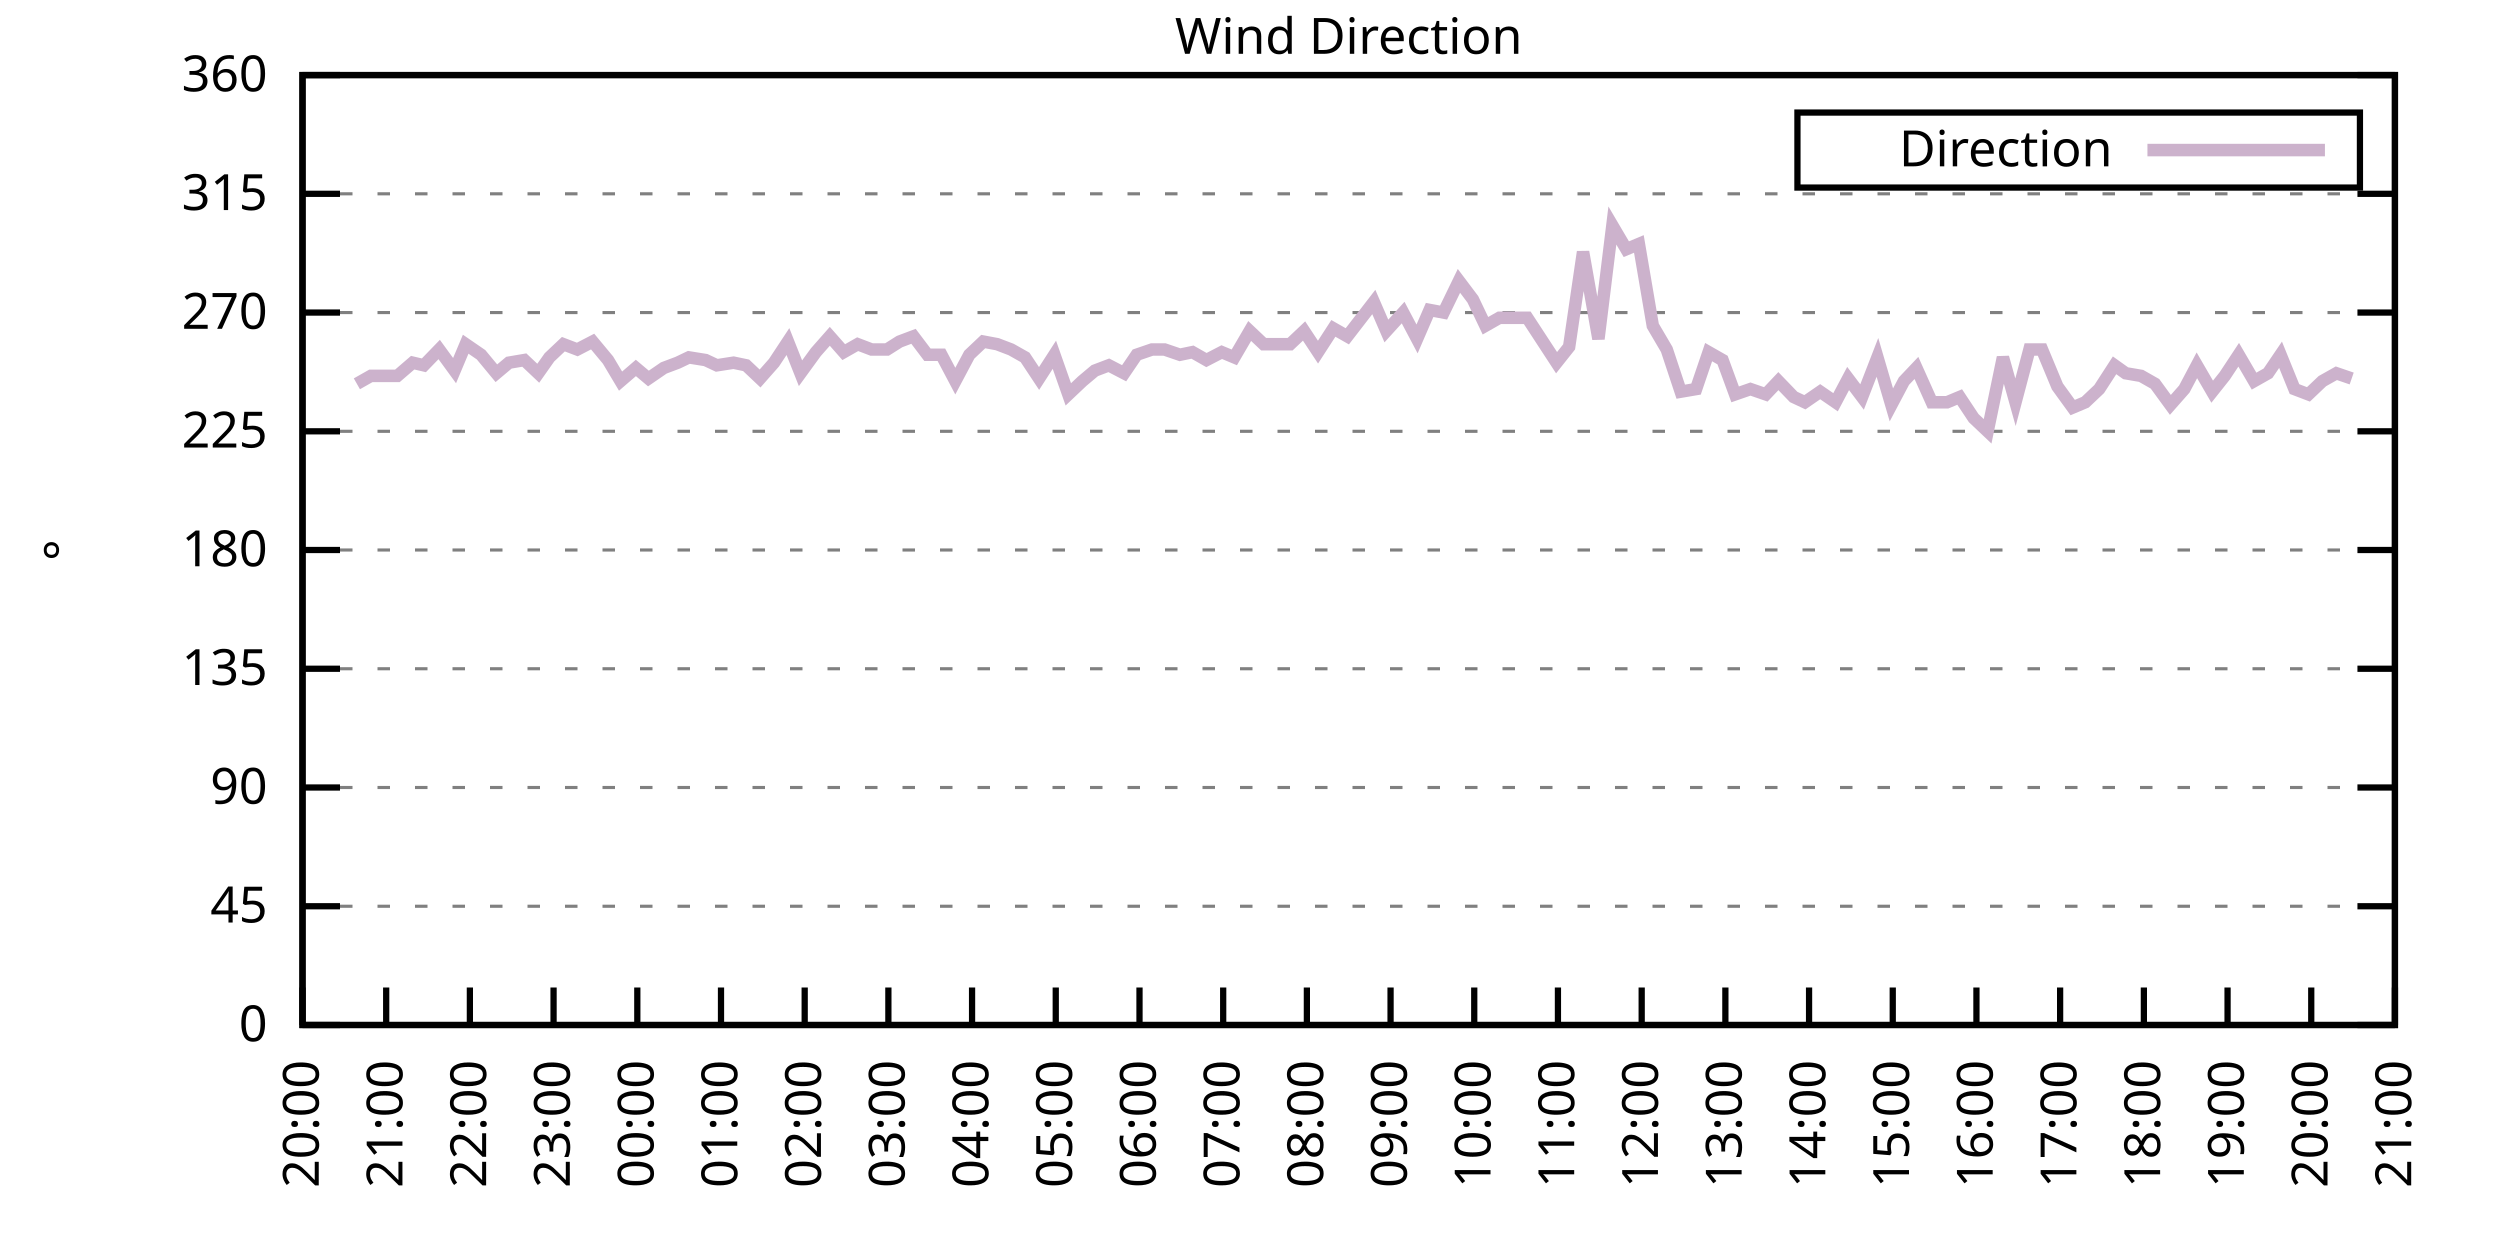
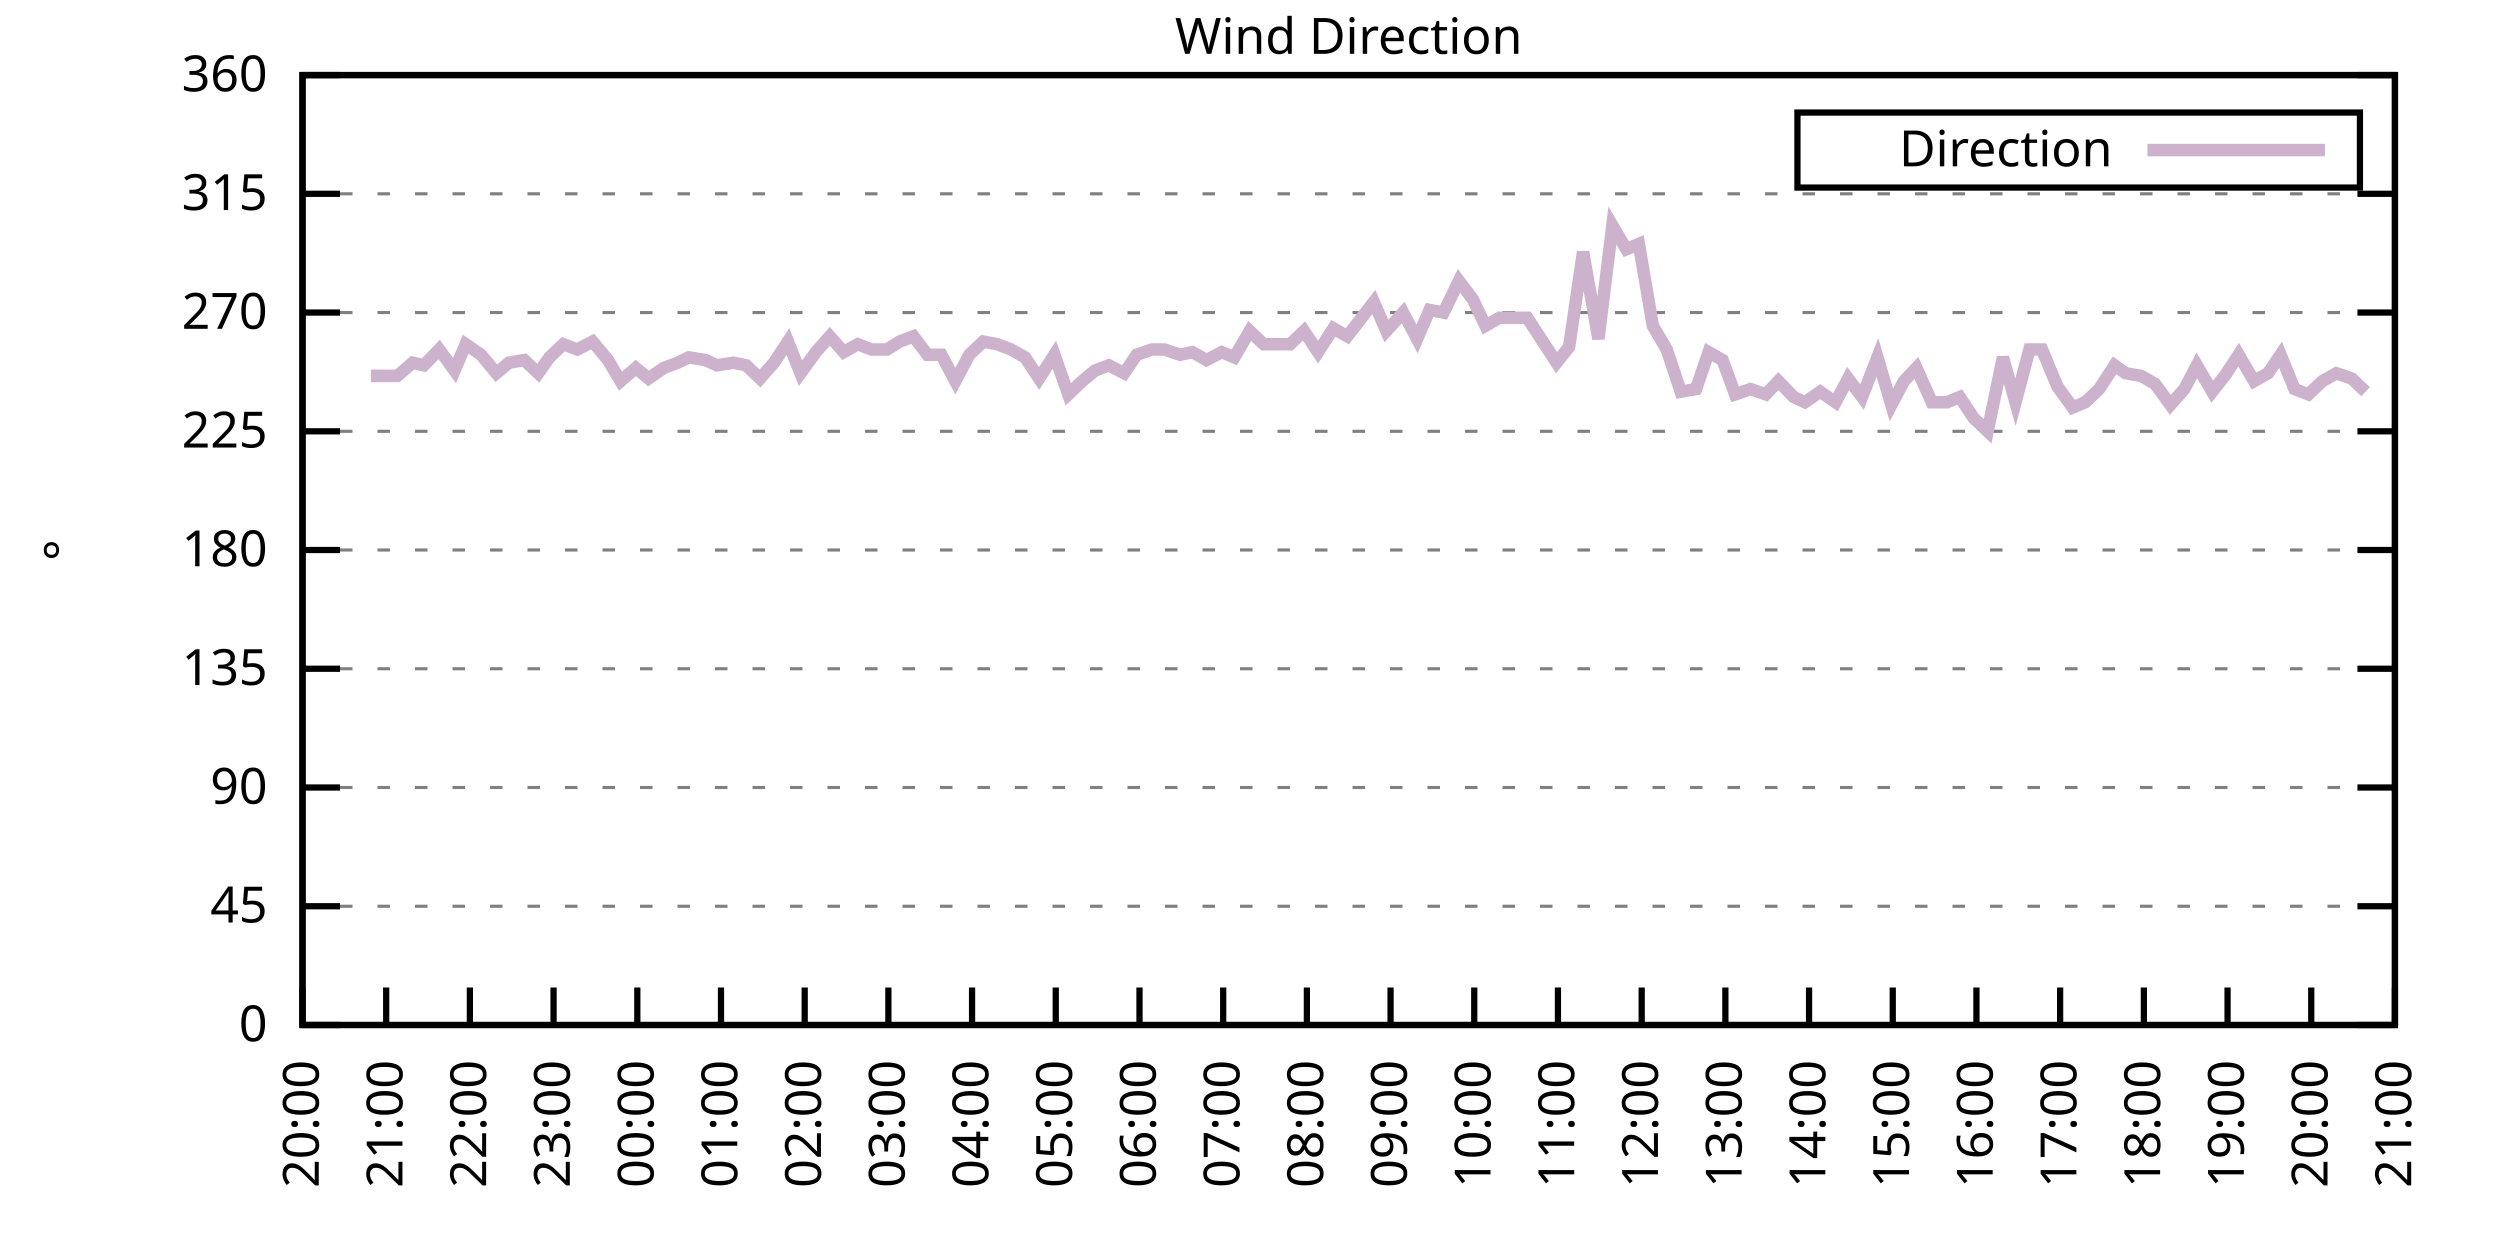
<svg xmlns="http://www.w3.org/2000/svg" xmlns:xlink="http://www.w3.org/1999/xlink" width="400" height="200" viewBox="0 0 400 200">
  <g id="gnuplot_canvas">
    <rect x="0" y="0" width="400" height="200" fill="none" />
    <defs>
      <circle id="gpDot" r="0.5" stroke-width="0.5" stroke="currentColor" />
      <path id="gpPt0" stroke-width="0.333" stroke="currentColor" d="M-1,0 h2 M0,-1 v2" />
      <path id="gpPt1" stroke-width="0.333" stroke="currentColor" d="M-1,-1 L1,1 M1,-1 L-1,1" />
      <path id="gpPt2" stroke-width="0.333" stroke="currentColor" d="M-1,0 L1,0 M0,-1 L0,1 M-1,-1 L1,1 M-1,1 L1,-1" />
      <rect id="gpPt3" stroke-width="0.333" stroke="currentColor" x="-1" y="-1" width="2" height="2" />
      <rect id="gpPt4" stroke-width="0.333" stroke="currentColor" fill="currentColor" x="-1" y="-1" width="2" height="2" />
      <circle id="gpPt5" stroke-width="0.333" stroke="currentColor" cx="0" cy="0" r="1" />
      <use xlink:href="#gpPt5" id="gpPt6" fill="currentColor" stroke="none" />
      <path id="gpPt7" stroke-width="0.333" stroke="currentColor" d="M0,-1.33 L-1.33,0.67 L1.33,0.67 z" />
      <use xlink:href="#gpPt7" id="gpPt8" fill="currentColor" stroke="none" />
      <use xlink:href="#gpPt7" id="gpPt9" stroke="currentColor" transform="rotate(180)" />
      <use xlink:href="#gpPt9" id="gpPt10" fill="currentColor" stroke="none" />
      <use xlink:href="#gpPt3" id="gpPt11" stroke="currentColor" transform="rotate(45)" />
      <use xlink:href="#gpPt11" id="gpPt12" fill="currentColor" stroke="none" />
      <path id="gpPt13" stroke-width="0.333" stroke="currentColor" d="M0,1.330 L1.265,0.411 L0.782,-1.067 L-0.782,-1.076 L-1.265,0.411 z" />
      <use xlink:href="#gpPt13" id="gpPt14" fill="currentColor" stroke="none" />
      <filter id="textbox" filterUnits="objectBoundingBox" x="0" y="0" height="1" width="1">
        <feFlood flood-color="white" flood-opacity="1" result="bgnd" />
        <feComposite in="SourceGraphic" in2="bgnd" operator="atop" />
      </filter>
      <filter id="greybox" filterUnits="objectBoundingBox" x="0" y="0" height="1" width="1">
        <feFlood flood-color="lightgrey" flood-opacity="1" result="grey" />
        <feComposite in="SourceGraphic" in2="grey" operator="atop" />
      </filter>
    </defs>
    <g fill="none" color="white" stroke="currentColor" stroke-width="1.00" stroke-linecap="butt" stroke-linejoin="miter">
</g>
    <g fill="none" color="black" stroke="currentColor" stroke-width="1.00" stroke-linecap="butt" stroke-linejoin="miter">
      <g stroke="none" shape-rendering="crispEdges">
        <polygon fill="rgb(255, 255, 255)" points="48.40,164.00 383.18,164.00 383.18,12.02 48.40,12.02 " />
      </g>
    </g>
    <g fill="none" color="black" stroke="currentColor" stroke-width="1.00" stroke-linecap="butt" stroke-linejoin="miter">
</g>
    <g fill="none" color="black" stroke="black" stroke-width="0.50" stroke-linecap="butt" stroke-linejoin="miter">
</g>
    <g fill="none" color="gray" stroke="currentColor" stroke-width="0.50" stroke-linecap="butt" stroke-linejoin="miter">
      <path stroke="gray" stroke-dasharray="2,4" class="gridline" d="M48.40,164.00 L383.19,164.00  " />
    </g>
    <g fill="none" color="gray" stroke="gray" stroke-width="1.00" stroke-linecap="butt" stroke-linejoin="miter">
</g>
    <g fill="none" color="black" stroke="currentColor" stroke-width="1.00" stroke-linecap="butt" stroke-linejoin="miter">
      <path stroke="black" d="M48.40,164.00 L54.40,164.00 M383.19,164.00 L377.19,164.00  " />
      <g transform="translate(42.80,166.60)" stroke="none" fill="black" font-family="Sans" font-size="8.00" text-anchor="end">
        <text>
          <tspan font-family="Sans"> 0</tspan>
        </text>
      </g>
    </g>
    <g fill="none" color="black" stroke="currentColor" stroke-width="1.00" stroke-linecap="butt" stroke-linejoin="miter">
</g>
    <g fill="none" color="black" stroke="black" stroke-width="0.50" stroke-linecap="butt" stroke-linejoin="miter">
</g>
    <g fill="none" color="gray" stroke="currentColor" stroke-width="0.50" stroke-linecap="butt" stroke-linejoin="miter">
      <path stroke="gray" stroke-dasharray="2,4" class="gridline" d="M48.40,145.00 L383.19,145.00  " />
    </g>
    <g fill="none" color="gray" stroke="gray" stroke-width="1.00" stroke-linecap="butt" stroke-linejoin="miter">
</g>
    <g fill="none" color="black" stroke="currentColor" stroke-width="1.00" stroke-linecap="butt" stroke-linejoin="miter">
      <path stroke="black" d="M48.40,145.00 L54.40,145.00 M383.19,145.00 L377.19,145.00  " />
      <g transform="translate(42.80,147.60)" stroke="none" fill="black" font-family="Sans" font-size="8.00" text-anchor="end">
        <text>
          <tspan font-family="Sans"> 45</tspan>
        </text>
      </g>
    </g>
    <g fill="none" color="black" stroke="currentColor" stroke-width="1.00" stroke-linecap="butt" stroke-linejoin="miter">
</g>
    <g fill="none" color="black" stroke="black" stroke-width="0.50" stroke-linecap="butt" stroke-linejoin="miter">
</g>
    <g fill="none" color="gray" stroke="currentColor" stroke-width="0.50" stroke-linecap="butt" stroke-linejoin="miter">
      <path stroke="gray" stroke-dasharray="2,4" class="gridline" d="M48.40,126.00 L383.19,126.00  " />
    </g>
    <g fill="none" color="gray" stroke="gray" stroke-width="1.00" stroke-linecap="butt" stroke-linejoin="miter">
</g>
    <g fill="none" color="black" stroke="currentColor" stroke-width="1.00" stroke-linecap="butt" stroke-linejoin="miter">
      <path stroke="black" d="M48.40,126.00 L54.40,126.00 M383.19,126.00 L377.19,126.00  " />
      <g transform="translate(42.80,128.60)" stroke="none" fill="black" font-family="Sans" font-size="8.00" text-anchor="end">
        <text>
          <tspan font-family="Sans"> 90</tspan>
        </text>
      </g>
    </g>
    <g fill="none" color="black" stroke="currentColor" stroke-width="1.00" stroke-linecap="butt" stroke-linejoin="miter">
</g>
    <g fill="none" color="black" stroke="black" stroke-width="0.50" stroke-linecap="butt" stroke-linejoin="miter">
</g>
    <g fill="none" color="gray" stroke="currentColor" stroke-width="0.50" stroke-linecap="butt" stroke-linejoin="miter">
      <path stroke="gray" stroke-dasharray="2,4" class="gridline" d="M48.40,107.00 L383.19,107.00  " />
    </g>
    <g fill="none" color="gray" stroke="gray" stroke-width="1.00" stroke-linecap="butt" stroke-linejoin="miter">
</g>
    <g fill="none" color="black" stroke="currentColor" stroke-width="1.00" stroke-linecap="butt" stroke-linejoin="miter">
      <path stroke="black" d="M48.40,107.00 L54.40,107.00 M383.19,107.00 L377.19,107.00  " />
      <g transform="translate(42.80,109.60)" stroke="none" fill="black" font-family="Sans" font-size="8.00" text-anchor="end">
        <text>
          <tspan font-family="Sans"> 135</tspan>
        </text>
      </g>
    </g>
    <g fill="none" color="black" stroke="currentColor" stroke-width="1.00" stroke-linecap="butt" stroke-linejoin="miter">
</g>
    <g fill="none" color="black" stroke="black" stroke-width="0.50" stroke-linecap="butt" stroke-linejoin="miter">
</g>
    <g fill="none" color="gray" stroke="currentColor" stroke-width="0.50" stroke-linecap="butt" stroke-linejoin="miter">
      <path stroke="gray" stroke-dasharray="2,4" class="gridline" d="M48.40,88.00 L383.19,88.00  " />
    </g>
    <g fill="none" color="gray" stroke="gray" stroke-width="1.00" stroke-linecap="butt" stroke-linejoin="miter">
</g>
    <g fill="none" color="black" stroke="currentColor" stroke-width="1.00" stroke-linecap="butt" stroke-linejoin="miter">
      <path stroke="black" d="M48.40,88.00 L54.40,88.00 M383.19,88.00 L377.19,88.00  " />
      <g transform="translate(42.80,90.60)" stroke="none" fill="black" font-family="Sans" font-size="8.00" text-anchor="end">
        <text>
          <tspan font-family="Sans"> 180</tspan>
        </text>
      </g>
    </g>
    <g fill="none" color="black" stroke="currentColor" stroke-width="1.00" stroke-linecap="butt" stroke-linejoin="miter">
</g>
    <g fill="none" color="black" stroke="black" stroke-width="0.50" stroke-linecap="butt" stroke-linejoin="miter">
</g>
    <g fill="none" color="gray" stroke="currentColor" stroke-width="0.50" stroke-linecap="butt" stroke-linejoin="miter">
      <path stroke="gray" stroke-dasharray="2,4" class="gridline" d="M48.40,69.01 L383.19,69.01  " />
    </g>
    <g fill="none" color="gray" stroke="gray" stroke-width="1.00" stroke-linecap="butt" stroke-linejoin="miter">
</g>
    <g fill="none" color="black" stroke="currentColor" stroke-width="1.00" stroke-linecap="butt" stroke-linejoin="miter">
      <path stroke="black" d="M48.40,69.01 L54.40,69.01 M383.19,69.01 L377.19,69.01  " />
      <g transform="translate(42.80,71.61)" stroke="none" fill="black" font-family="Sans" font-size="8.00" text-anchor="end">
        <text>
          <tspan font-family="Sans"> 225</tspan>
        </text>
      </g>
    </g>
    <g fill="none" color="black" stroke="currentColor" stroke-width="1.00" stroke-linecap="butt" stroke-linejoin="miter">
</g>
    <g fill="none" color="black" stroke="black" stroke-width="0.50" stroke-linecap="butt" stroke-linejoin="miter">
</g>
    <g fill="none" color="gray" stroke="currentColor" stroke-width="0.50" stroke-linecap="butt" stroke-linejoin="miter">
      <path stroke="gray" stroke-dasharray="2,4" class="gridline" d="M48.40,50.01 L383.19,50.01  " />
    </g>
    <g fill="none" color="gray" stroke="gray" stroke-width="1.00" stroke-linecap="butt" stroke-linejoin="miter">
</g>
    <g fill="none" color="black" stroke="currentColor" stroke-width="1.00" stroke-linecap="butt" stroke-linejoin="miter">
      <path stroke="black" d="M48.40,50.01 L54.40,50.01 M383.19,50.01 L377.19,50.01  " />
      <g transform="translate(42.80,52.61)" stroke="none" fill="black" font-family="Sans" font-size="8.00" text-anchor="end">
        <text>
          <tspan font-family="Sans"> 270</tspan>
        </text>
      </g>
    </g>
    <g fill="none" color="black" stroke="currentColor" stroke-width="1.00" stroke-linecap="butt" stroke-linejoin="miter">
</g>
    <g fill="none" color="black" stroke="black" stroke-width="0.50" stroke-linecap="butt" stroke-linejoin="miter">
</g>
    <g fill="none" color="gray" stroke="currentColor" stroke-width="0.50" stroke-linecap="butt" stroke-linejoin="miter">
      <path stroke="gray" stroke-dasharray="2,4" class="gridline" d="M48.40,31.01 L383.19,31.01  " />
    </g>
    <g fill="none" color="gray" stroke="gray" stroke-width="1.00" stroke-linecap="butt" stroke-linejoin="miter">
</g>
    <g fill="none" color="black" stroke="currentColor" stroke-width="1.00" stroke-linecap="butt" stroke-linejoin="miter">
      <path stroke="black" d="M48.40,31.01 L54.40,31.01 M383.19,31.01 L377.19,31.01  " />
      <g transform="translate(42.80,33.61)" stroke="none" fill="black" font-family="Sans" font-size="8.00" text-anchor="end">
        <text>
          <tspan font-family="Sans"> 315</tspan>
        </text>
      </g>
    </g>
    <g fill="none" color="black" stroke="currentColor" stroke-width="1.00" stroke-linecap="butt" stroke-linejoin="miter">
</g>
    <g fill="none" color="black" stroke="black" stroke-width="0.50" stroke-linecap="butt" stroke-linejoin="miter">
</g>
    <g fill="none" color="gray" stroke="currentColor" stroke-width="0.50" stroke-linecap="butt" stroke-linejoin="miter">
      <path stroke="gray" stroke-dasharray="2,4" class="gridline" d="M48.40,12.01 L383.19,12.01  " />
    </g>
    <g fill="none" color="gray" stroke="gray" stroke-width="1.00" stroke-linecap="butt" stroke-linejoin="miter">
</g>
    <g fill="none" color="black" stroke="currentColor" stroke-width="1.00" stroke-linecap="butt" stroke-linejoin="miter">
      <path stroke="black" d="M48.40,12.01 L54.40,12.01 M383.19,12.01 L377.19,12.01  " />
      <g transform="translate(42.80,14.61)" stroke="none" fill="black" font-family="Sans" font-size="8.00" text-anchor="end">
        <text>
          <tspan font-family="Sans"> 360</tspan>
        </text>
      </g>
    </g>
    <g fill="none" color="black" stroke="currentColor" stroke-width="1.00" stroke-linecap="butt" stroke-linejoin="miter">
      <path stroke="black" d="M48.40,164.00 L48.40,158.00  " />
      <g transform="translate(51.00,169.60) rotate(270.00)" stroke="none" fill="black" font-family="Sans" font-size="8.00" text-anchor="end">
        <text>
          <tspan font-family="Sans">20:00</tspan>
        </text>
      </g>
    </g>
    <g fill="none" color="black" stroke="currentColor" stroke-width="1.00" stroke-linecap="butt" stroke-linejoin="miter">
      <path stroke="black" d="M61.79,164.00 L61.79,158.00  " />
      <g transform="translate(64.39,169.60) rotate(270.00)" stroke="none" fill="black" font-family="Sans" font-size="8.00" text-anchor="end">
        <text>
          <tspan font-family="Sans">21:00</tspan>
        </text>
      </g>
    </g>
    <g fill="none" color="black" stroke="currentColor" stroke-width="1.00" stroke-linecap="butt" stroke-linejoin="miter">
      <path stroke="black" d="M75.18,164.00 L75.18,158.00  " />
      <g transform="translate(77.78,169.60) rotate(270.00)" stroke="none" fill="black" font-family="Sans" font-size="8.00" text-anchor="end">
        <text>
          <tspan font-family="Sans">22:00</tspan>
        </text>
      </g>
    </g>
    <g fill="none" color="black" stroke="currentColor" stroke-width="1.00" stroke-linecap="butt" stroke-linejoin="miter">
      <path stroke="black" d="M88.57,164.00 L88.57,158.00  " />
      <g transform="translate(91.17,169.60) rotate(270.00)" stroke="none" fill="black" font-family="Sans" font-size="8.00" text-anchor="end">
        <text>
          <tspan font-family="Sans">23:00</tspan>
        </text>
      </g>
    </g>
    <g fill="none" color="black" stroke="currentColor" stroke-width="1.00" stroke-linecap="butt" stroke-linejoin="miter">
      <path stroke="black" d="M101.97,164.00 L101.97,158.00  " />
      <g transform="translate(104.57,169.60) rotate(270.00)" stroke="none" fill="black" font-family="Sans" font-size="8.00" text-anchor="end">
        <text>
          <tspan font-family="Sans">00:00</tspan>
        </text>
      </g>
    </g>
    <g fill="none" color="black" stroke="currentColor" stroke-width="1.00" stroke-linecap="butt" stroke-linejoin="miter">
      <path stroke="black" d="M115.36,164.00 L115.36,158.00  " />
      <g transform="translate(117.96,169.60) rotate(270.00)" stroke="none" fill="black" font-family="Sans" font-size="8.00" text-anchor="end">
        <text>
          <tspan font-family="Sans">01:00</tspan>
        </text>
      </g>
    </g>
    <g fill="none" color="black" stroke="currentColor" stroke-width="1.00" stroke-linecap="butt" stroke-linejoin="miter">
      <path stroke="black" d="M128.75,164.00 L128.75,158.00  " />
      <g transform="translate(131.35,169.60) rotate(270.00)" stroke="none" fill="black" font-family="Sans" font-size="8.00" text-anchor="end">
        <text>
          <tspan font-family="Sans">02:00</tspan>
        </text>
      </g>
    </g>
    <g fill="none" color="black" stroke="currentColor" stroke-width="1.00" stroke-linecap="butt" stroke-linejoin="miter">
      <path stroke="black" d="M142.14,164.00 L142.14,158.00  " />
      <g transform="translate(144.74,169.60) rotate(270.00)" stroke="none" fill="black" font-family="Sans" font-size="8.00" text-anchor="end">
        <text>
          <tspan font-family="Sans">03:00</tspan>
        </text>
      </g>
    </g>
    <g fill="none" color="black" stroke="currentColor" stroke-width="1.00" stroke-linecap="butt" stroke-linejoin="miter">
      <path stroke="black" d="M155.53,164.00 L155.53,158.00  " />
      <g transform="translate(158.13,169.60) rotate(270.00)" stroke="none" fill="black" font-family="Sans" font-size="8.00" text-anchor="end">
        <text>
          <tspan font-family="Sans">04:00</tspan>
        </text>
      </g>
    </g>
    <g fill="none" color="black" stroke="currentColor" stroke-width="1.00" stroke-linecap="butt" stroke-linejoin="miter">
      <path stroke="black" d="M168.92,164.00 L168.92,158.00  " />
      <g transform="translate(171.52,169.60) rotate(270.00)" stroke="none" fill="black" font-family="Sans" font-size="8.00" text-anchor="end">
        <text>
          <tspan font-family="Sans">05:00</tspan>
        </text>
      </g>
    </g>
    <g fill="none" color="black" stroke="currentColor" stroke-width="1.00" stroke-linecap="butt" stroke-linejoin="miter">
      <path stroke="black" d="M182.32,164.00 L182.32,158.00  " />
      <g transform="translate(184.92,169.60) rotate(270.00)" stroke="none" fill="black" font-family="Sans" font-size="8.00" text-anchor="end">
        <text>
          <tspan font-family="Sans">06:00</tspan>
        </text>
      </g>
    </g>
    <g fill="none" color="black" stroke="currentColor" stroke-width="1.00" stroke-linecap="butt" stroke-linejoin="miter">
      <path stroke="black" d="M195.71,164.00 L195.71,158.00  " />
      <g transform="translate(198.31,169.60) rotate(270.00)" stroke="none" fill="black" font-family="Sans" font-size="8.00" text-anchor="end">
        <text>
          <tspan font-family="Sans">07:00</tspan>
        </text>
      </g>
    </g>
    <g fill="none" color="black" stroke="currentColor" stroke-width="1.00" stroke-linecap="butt" stroke-linejoin="miter">
      <path stroke="black" d="M209.10,164.00 L209.10,158.00  " />
      <g transform="translate(211.70,169.60) rotate(270.00)" stroke="none" fill="black" font-family="Sans" font-size="8.00" text-anchor="end">
        <text>
          <tspan font-family="Sans">08:00</tspan>
        </text>
      </g>
    </g>
    <g fill="none" color="black" stroke="currentColor" stroke-width="1.00" stroke-linecap="butt" stroke-linejoin="miter">
      <path stroke="black" d="M222.49,164.00 L222.49,158.00  " />
      <g transform="translate(225.09,169.60) rotate(270.00)" stroke="none" fill="black" font-family="Sans" font-size="8.00" text-anchor="end">
        <text>
          <tspan font-family="Sans">09:00</tspan>
        </text>
      </g>
    </g>
    <g fill="none" color="black" stroke="currentColor" stroke-width="1.00" stroke-linecap="butt" stroke-linejoin="miter">
      <path stroke="black" d="M235.88,164.00 L235.88,158.00  " />
      <g transform="translate(238.48,169.60) rotate(270.00)" stroke="none" fill="black" font-family="Sans" font-size="8.00" text-anchor="end">
        <text>
          <tspan font-family="Sans">10:00</tspan>
        </text>
      </g>
    </g>
    <g fill="none" color="black" stroke="currentColor" stroke-width="1.00" stroke-linecap="butt" stroke-linejoin="miter">
      <path stroke="black" d="M249.27,164.00 L249.27,158.00  " />
      <g transform="translate(251.87,169.60) rotate(270.00)" stroke="none" fill="black" font-family="Sans" font-size="8.00" text-anchor="end">
        <text>
          <tspan font-family="Sans">11:00</tspan>
        </text>
      </g>
    </g>
    <g fill="none" color="black" stroke="currentColor" stroke-width="1.00" stroke-linecap="butt" stroke-linejoin="miter">
      <path stroke="black" d="M262.67,164.00 L262.67,158.00  " />
      <g transform="translate(265.27,169.60) rotate(270.00)" stroke="none" fill="black" font-family="Sans" font-size="8.00" text-anchor="end">
        <text>
          <tspan font-family="Sans">12:00</tspan>
        </text>
      </g>
    </g>
    <g fill="none" color="black" stroke="currentColor" stroke-width="1.00" stroke-linecap="butt" stroke-linejoin="miter">
      <path stroke="black" d="M276.06,164.00 L276.06,158.00  " />
      <g transform="translate(278.66,169.60) rotate(270.00)" stroke="none" fill="black" font-family="Sans" font-size="8.00" text-anchor="end">
        <text>
          <tspan font-family="Sans">13:00</tspan>
        </text>
      </g>
    </g>
    <g fill="none" color="black" stroke="currentColor" stroke-width="1.00" stroke-linecap="butt" stroke-linejoin="miter">
      <path stroke="black" d="M289.45,164.00 L289.45,158.00  " />
      <g transform="translate(292.05,169.60) rotate(270.00)" stroke="none" fill="black" font-family="Sans" font-size="8.00" text-anchor="end">
        <text>
          <tspan font-family="Sans">14:00</tspan>
        </text>
      </g>
    </g>
    <g fill="none" color="black" stroke="currentColor" stroke-width="1.00" stroke-linecap="butt" stroke-linejoin="miter">
      <path stroke="black" d="M302.84,164.00 L302.84,158.00  " />
      <g transform="translate(305.44,169.60) rotate(270.00)" stroke="none" fill="black" font-family="Sans" font-size="8.00" text-anchor="end">
        <text>
          <tspan font-family="Sans">15:00</tspan>
        </text>
      </g>
    </g>
    <g fill="none" color="black" stroke="currentColor" stroke-width="1.00" stroke-linecap="butt" stroke-linejoin="miter">
      <path stroke="black" d="M316.23,164.00 L316.23,158.00  " />
      <g transform="translate(318.83,169.60) rotate(270.00)" stroke="none" fill="black" font-family="Sans" font-size="8.00" text-anchor="end">
        <text>
          <tspan font-family="Sans">16:00</tspan>
        </text>
      </g>
    </g>
    <g fill="none" color="black" stroke="currentColor" stroke-width="1.00" stroke-linecap="butt" stroke-linejoin="miter">
      <path stroke="black" d="M329.62,164.00 L329.62,158.00  " />
      <g transform="translate(332.22,169.60) rotate(270.00)" stroke="none" fill="black" font-family="Sans" font-size="8.00" text-anchor="end">
        <text>
          <tspan font-family="Sans">17:00</tspan>
        </text>
      </g>
    </g>
    <g fill="none" color="black" stroke="currentColor" stroke-width="1.00" stroke-linecap="butt" stroke-linejoin="miter">
      <path stroke="black" d="M343.02,164.00 L343.02,158.00  " />
      <g transform="translate(345.62,169.60) rotate(270.00)" stroke="none" fill="black" font-family="Sans" font-size="8.00" text-anchor="end">
        <text>
          <tspan font-family="Sans">18:00</tspan>
        </text>
      </g>
    </g>
    <g fill="none" color="black" stroke="currentColor" stroke-width="1.00" stroke-linecap="butt" stroke-linejoin="miter">
      <path stroke="black" d="M356.41,164.00 L356.41,158.00  " />
      <g transform="translate(359.01,169.60) rotate(270.00)" stroke="none" fill="black" font-family="Sans" font-size="8.00" text-anchor="end">
        <text>
          <tspan font-family="Sans">19:00</tspan>
        </text>
      </g>
    </g>
    <g fill="none" color="black" stroke="currentColor" stroke-width="1.00" stroke-linecap="butt" stroke-linejoin="miter">
      <path stroke="black" d="M369.80,164.00 L369.80,158.00  " />
      <g transform="translate(372.40,169.60) rotate(270.00)" stroke="none" fill="black" font-family="Sans" font-size="8.00" text-anchor="end">
        <text>
          <tspan font-family="Sans">20:00</tspan>
        </text>
      </g>
    </g>
    <g fill="none" color="black" stroke="currentColor" stroke-width="1.00" stroke-linecap="butt" stroke-linejoin="miter">
      <path stroke="black" d="M383.19,164.00 L383.19,158.00  " />
      <g transform="translate(385.79,169.60) rotate(270.00)" stroke="none" fill="black" font-family="Sans" font-size="8.00" text-anchor="end">
        <text>
          <tspan font-family="Sans">21:00</tspan>
        </text>
      </g>
    </g>
    <g fill="none" color="black" stroke="currentColor" stroke-width="1.00" stroke-linecap="butt" stroke-linejoin="miter">
</g>
    <g fill="none" color="black" stroke="currentColor" stroke-width="1.00" stroke-linecap="butt" stroke-linejoin="miter">
      <path stroke="black" d="M48.40,12.01 L48.40,164.00 L383.19,164.00 L383.19,12.01 L48.40,12.01 Z  " />
    </g>
    <g fill="none" color="black" stroke="currentColor" stroke-width="1.00" stroke-linecap="butt" stroke-linejoin="miter">
</g>
    <g fill="none" color="black" stroke="currentColor" stroke-width="1.00" stroke-linecap="butt" stroke-linejoin="miter">
      <path stroke="black" d="M287.59,30.01 L287.59,18.01 L377.59,18.01 L377.59,30.01 L287.59,30.01 Z  " />
    </g>
    <g id="Wind_direction_plot_1">
      <g fill="none" color="white" stroke="black" stroke-width="2.00" stroke-linecap="butt" stroke-linejoin="miter">
</g>
      <g fill="none" color="black" stroke="currentColor" stroke-width="2.00" stroke-linecap="butt" stroke-linejoin="miter">
        <g transform="translate(337.99,26.61)" stroke="none" fill="black" font-family="Sans" font-size="8.00" text-anchor="end">
          <text>
            <tspan font-family="Sans">Direction</tspan>
          </text>
        </g>
      </g>
      <g fill="none" color="black" stroke="currentColor" stroke-width="2.00" stroke-linecap="butt" stroke-linejoin="miter">
-         <path stroke="rgb(204, 178, 204)" d="M343.59,24.01 L371.99,24.01 M57.10,61.41 L59.34,60.14 L61.35,60.14 L63.58,60.14 L66.03,58.03 L67.82,58.45   L70.27,55.92 L72.73,59.30 L74.51,55.07 L76.97,56.76 L79.42,59.72 L81.43,58.03 L83.89,57.61 L86.12,59.72   L87.91,57.18 L90.14,55.07 L92.37,55.92 L94.82,54.65 L97.28,57.61 L99.29,60.98 L101.74,58.87 L103.75,60.56   L106.21,58.87 L108.44,58.03 L110.22,57.18 L112.90,57.61 L114.69,58.45 L117.37,58.03 L119.38,58.45 L121.61,60.56   L123.84,58.03 L126.07,54.65 L128.08,59.72 L130.54,56.34 L132.77,53.81 L135.00,56.34 L137.23,55.07 L139.46,55.92   L141.92,55.92 L143.93,54.65 L146.16,53.81 L148.39,56.76 L150.62,56.76 L152.85,60.98 L155.09,56.76 L157.32,54.65   L159.55,55.07 L161.78,55.92 L164.01,57.18 L166.25,60.56 L168.70,56.76 L170.93,63.10 L173.17,60.98 L175.17,59.30   L177.41,58.45 L179.86,59.72 L181.87,56.76 L184.32,55.92 L186.33,55.92 L188.79,56.76 L190.80,56.34 L193.03,57.61   L195.48,56.34 L197.49,57.18 L199.95,52.96 L202.18,55.07 L204.19,55.07 L206.42,55.07 L208.65,52.96 L210.88,56.34   L213.34,52.54 L215.57,53.81 L219.81,48.32 L221.82,52.96 L224.50,50.01 L226.73,54.23 L228.74,49.59 L230.97,50.01   L233.43,44.94 L235.66,47.90 L237.67,52.12 L239.90,50.85 L242.36,50.85 L244.36,50.85 L249.05,58.03 L251.06,55.50   L253.29,40.30 L255.75,54.23 L257.98,36.08 L260.21,39.87 L262.22,39.03 L264.45,52.12 L266.68,55.92 L268.92,62.67   L271.37,62.25 L273.38,56.34 L275.61,57.61 L277.62,63.10 L280.07,62.25 L282.53,63.10 L284.54,60.98 L286.99,63.52   L288.78,64.36 L291.23,62.67 L293.69,64.36 L295.70,60.56 L297.93,63.52 L300.39,57.18 L302.62,64.78 L304.63,60.98   L306.63,58.87 L309.09,64.36 L311.54,64.36 L313.55,63.52 L315.79,66.90 L318.02,69.01 L320.47,57.18 L322.48,64.36   L324.71,55.92 L326.72,55.92 L329.18,61.83 L331.63,65.21 L333.64,64.36 L335.87,62.25 L338.33,58.45 L340.11,59.72   L342.57,60.14 L344.80,61.41 L347.26,64.78 L349.49,62.25 L351.50,58.45 L353.95,62.67 L355.96,60.14 L358.19,56.76   L360.65,60.98 L362.88,59.72 L364.89,56.76 L367.12,62.25 L369.35,63.10 L371.58,60.98 L373.82,59.72 L376.27,60.56    " />
+         <path stroke="rgb(204, 178, 204)" d="M343.59,24.01 L371.99,24.01 M59.34,60.14 L61.35,60.14 L63.58,60.14 L66.03,58.03 L67.82,58.45 L70.27,55.92   L72.73,59.30 L74.51,55.07 L76.97,56.76 L79.42,59.72 L81.43,58.03 L83.89,57.61 L86.12,59.72 L87.91,57.18   L90.14,55.07 L92.37,55.92 L94.82,54.65 L97.28,57.61 L99.29,60.98 L101.74,58.87 L103.75,60.56 L106.21,58.87   L108.44,58.03 L110.22,57.18 L112.90,57.61 L114.69,58.45 L117.37,58.03 L119.38,58.45 L121.61,60.56 L123.84,58.03   L126.07,54.65 L128.08,59.72 L130.54,56.34 L132.77,53.81 L135.00,56.34 L137.23,55.07 L139.46,55.92 L141.92,55.92   L143.93,54.65 L146.16,53.81 L148.39,56.76 L150.62,56.76 L152.85,60.98 L155.09,56.76 L157.32,54.65 L159.55,55.07   L161.78,55.92 L164.01,57.18 L166.25,60.56 L168.70,56.76 L170.93,63.10 L173.17,60.98 L175.17,59.30 L177.41,58.45   L179.86,59.72 L181.87,56.76 L184.32,55.92 L186.33,55.92 L188.79,56.76 L190.80,56.34 L193.03,57.61 L195.48,56.34   L197.49,57.18 L199.95,52.96 L202.18,55.07 L204.19,55.07 L206.42,55.07 L208.65,52.96 L210.88,56.34 L213.34,52.54   L215.57,53.81 L219.81,48.32 L221.82,52.96 L224.50,50.01 L226.73,54.23 L228.74,49.59 L230.97,50.01 L233.43,44.94   L235.66,47.90 L237.67,52.12 L239.90,50.85 L242.36,50.85 L244.36,50.85 L249.05,58.03 L251.06,55.50 L253.29,40.30   L255.75,54.23 L257.98,36.08 L260.21,39.87 L262.22,39.03 L264.45,52.12 L266.68,55.92 L268.92,62.67 L271.37,62.25   L273.38,56.34 L275.61,57.61 L277.62,63.10 L280.07,62.25 L282.53,63.10 L284.54,60.98 L286.99,63.52 L288.78,64.36   L291.23,62.67 L293.69,64.36 L295.70,60.56 L297.93,63.52 L300.39,57.18 L302.62,64.78 L304.63,60.98 L306.63,58.87   L309.09,64.36 L311.54,64.36 L313.55,63.52 L315.79,66.90 L318.02,69.01 L320.47,57.18 L322.48,64.36 L324.71,55.92   L326.72,55.92 L329.18,61.83 L331.63,65.21 L333.64,64.36 L335.87,62.25 L338.33,58.45 L340.11,59.72 L342.57,60.14   L344.80,61.41 L347.26,64.78 L349.49,62.25 L351.50,58.45 L353.95,62.67 L355.96,60.14 L358.19,56.76 L360.65,60.98   L362.88,59.72 L364.89,56.76 L367.12,62.25 L369.35,63.10 L371.58,60.98 L373.82,59.72 L376.27,60.56 L378.50,62.67    " />
      </g>
    </g>
    <g fill="none" color="black" stroke="currentColor" stroke-width="2.00" stroke-linecap="butt" stroke-linejoin="miter">
</g>
    <g fill="none" color="black" stroke="black" stroke-width="1.00" stroke-linecap="butt" stroke-linejoin="miter">
</g>
    <g fill="none" color="black" stroke="currentColor" stroke-width="1.00" stroke-linecap="butt" stroke-linejoin="miter">
      <path stroke="black" d="M48.40,12.01 L48.40,164.00 L383.19,164.00 L383.19,12.01 L48.40,12.01 Z  " />
      <g transform="translate(12.80,88.01) rotate(270.00)" stroke="none" fill="black" font-family="Sans" font-size="8.00" text-anchor="middle">
        <text>
          <tspan font-family="Sans">°</tspan>
        </text>
      </g>
    </g>
    <g fill="none" color="black" stroke="currentColor" stroke-width="1.00" stroke-linecap="butt" stroke-linejoin="miter">
</g>
    <g fill="none" color="black" stroke="currentColor" stroke-width="1.00" stroke-linecap="butt" stroke-linejoin="miter">
      <g transform="translate(215.79,8.61)" stroke="none" fill="black" font-family="Sans" font-size="8.00" text-anchor="middle">
        <text>
          <tspan font-family="Sans">Wind Direction</tspan>
        </text>
      </g>
    </g>
    <g fill="none" color="black" stroke="currentColor" stroke-width="1.00" stroke-linecap="butt" stroke-linejoin="miter">
</g>
  </g>
</svg>
